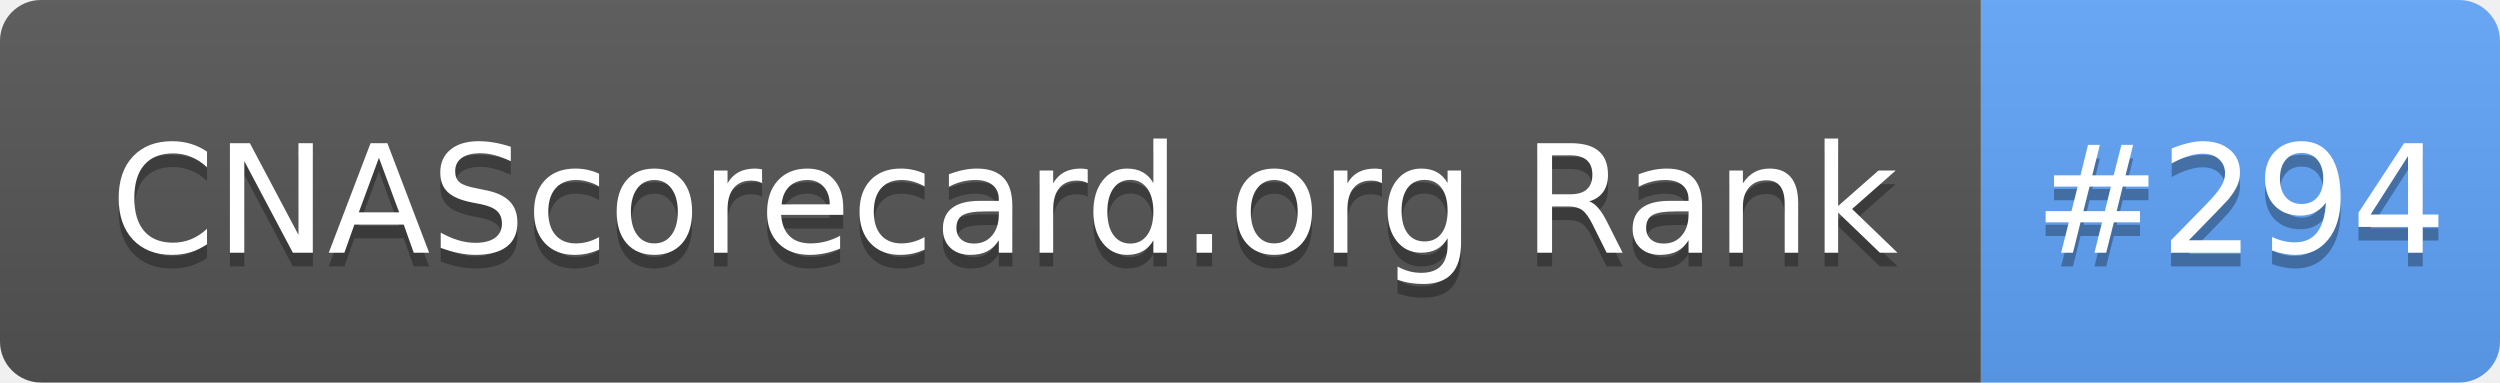
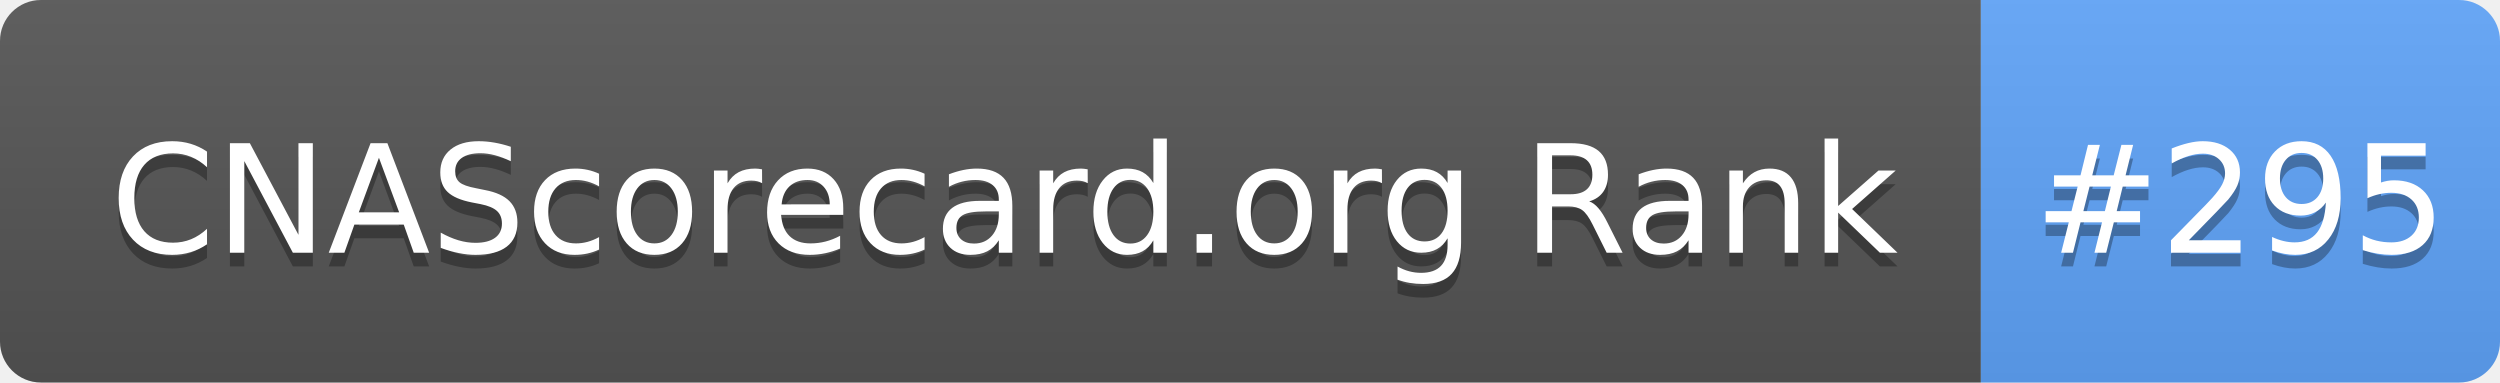
- <svg xmlns="http://www.w3.org/2000/svg" width="183" height="28" role="img" aria-label="CNAScorecard.org Rank: #294">
+ <svg xmlns="http://www.w3.org/2000/svg" width="183" height="28" role="img" aria-label="CNAScorecard.org Rank: #295">
  <linearGradient id="s" x2="0" y2="100%">
    <stop offset="0" stop-color="#bbb" stop-opacity=".1" />
    <stop offset="1" stop-opacity=".1" />
  </linearGradient>
  <clipPath id="r">
    <rect width="183" height="28" rx="3" fill="#fff" />
  </clipPath>
  <g clip-path="url(#r)">
    <rect width="145" height="28" fill="#555" />
    <rect x="145" width="38" height="28" fill="#60A5FA" />
    <rect width="183" height="28" fill="url(#s)" />
  </g>
  <g fill="#fff" text-anchor="middle" font-family="Verdana,Geneva,DejaVu Sans,sans-serif" text-rendering="geometricPrecision" font-size="110">
    <text aria-hidden="true" x="735" y="195" fill="#010101" fill-opacity=".3" transform="scale(.1)" textLength="1350">CNAScorecard.org Rank</text>
    <text x="735" y="185" transform="scale(.1)" fill="#fff" textLength="1350">CNAScorecard.org Rank</text>
-     <text aria-hidden="true" x="1640" y="195" fill="#010101" fill-opacity=".3" transform="scale(.1)" textLength="280">#294</text>
-     <text x="1640" y="185" transform="scale(.1)" fill="#fff" textLength="280">#294</text>
+     <text aria-hidden="true" x="1640" y="195" fill="#010101" fill-opacity=".3" transform="scale(.1)" textLength="280">#295</text>
+     <text x="1640" y="185" transform="scale(.1)" fill="#fff" textLength="280">#295</text>
  </g>
</svg>
